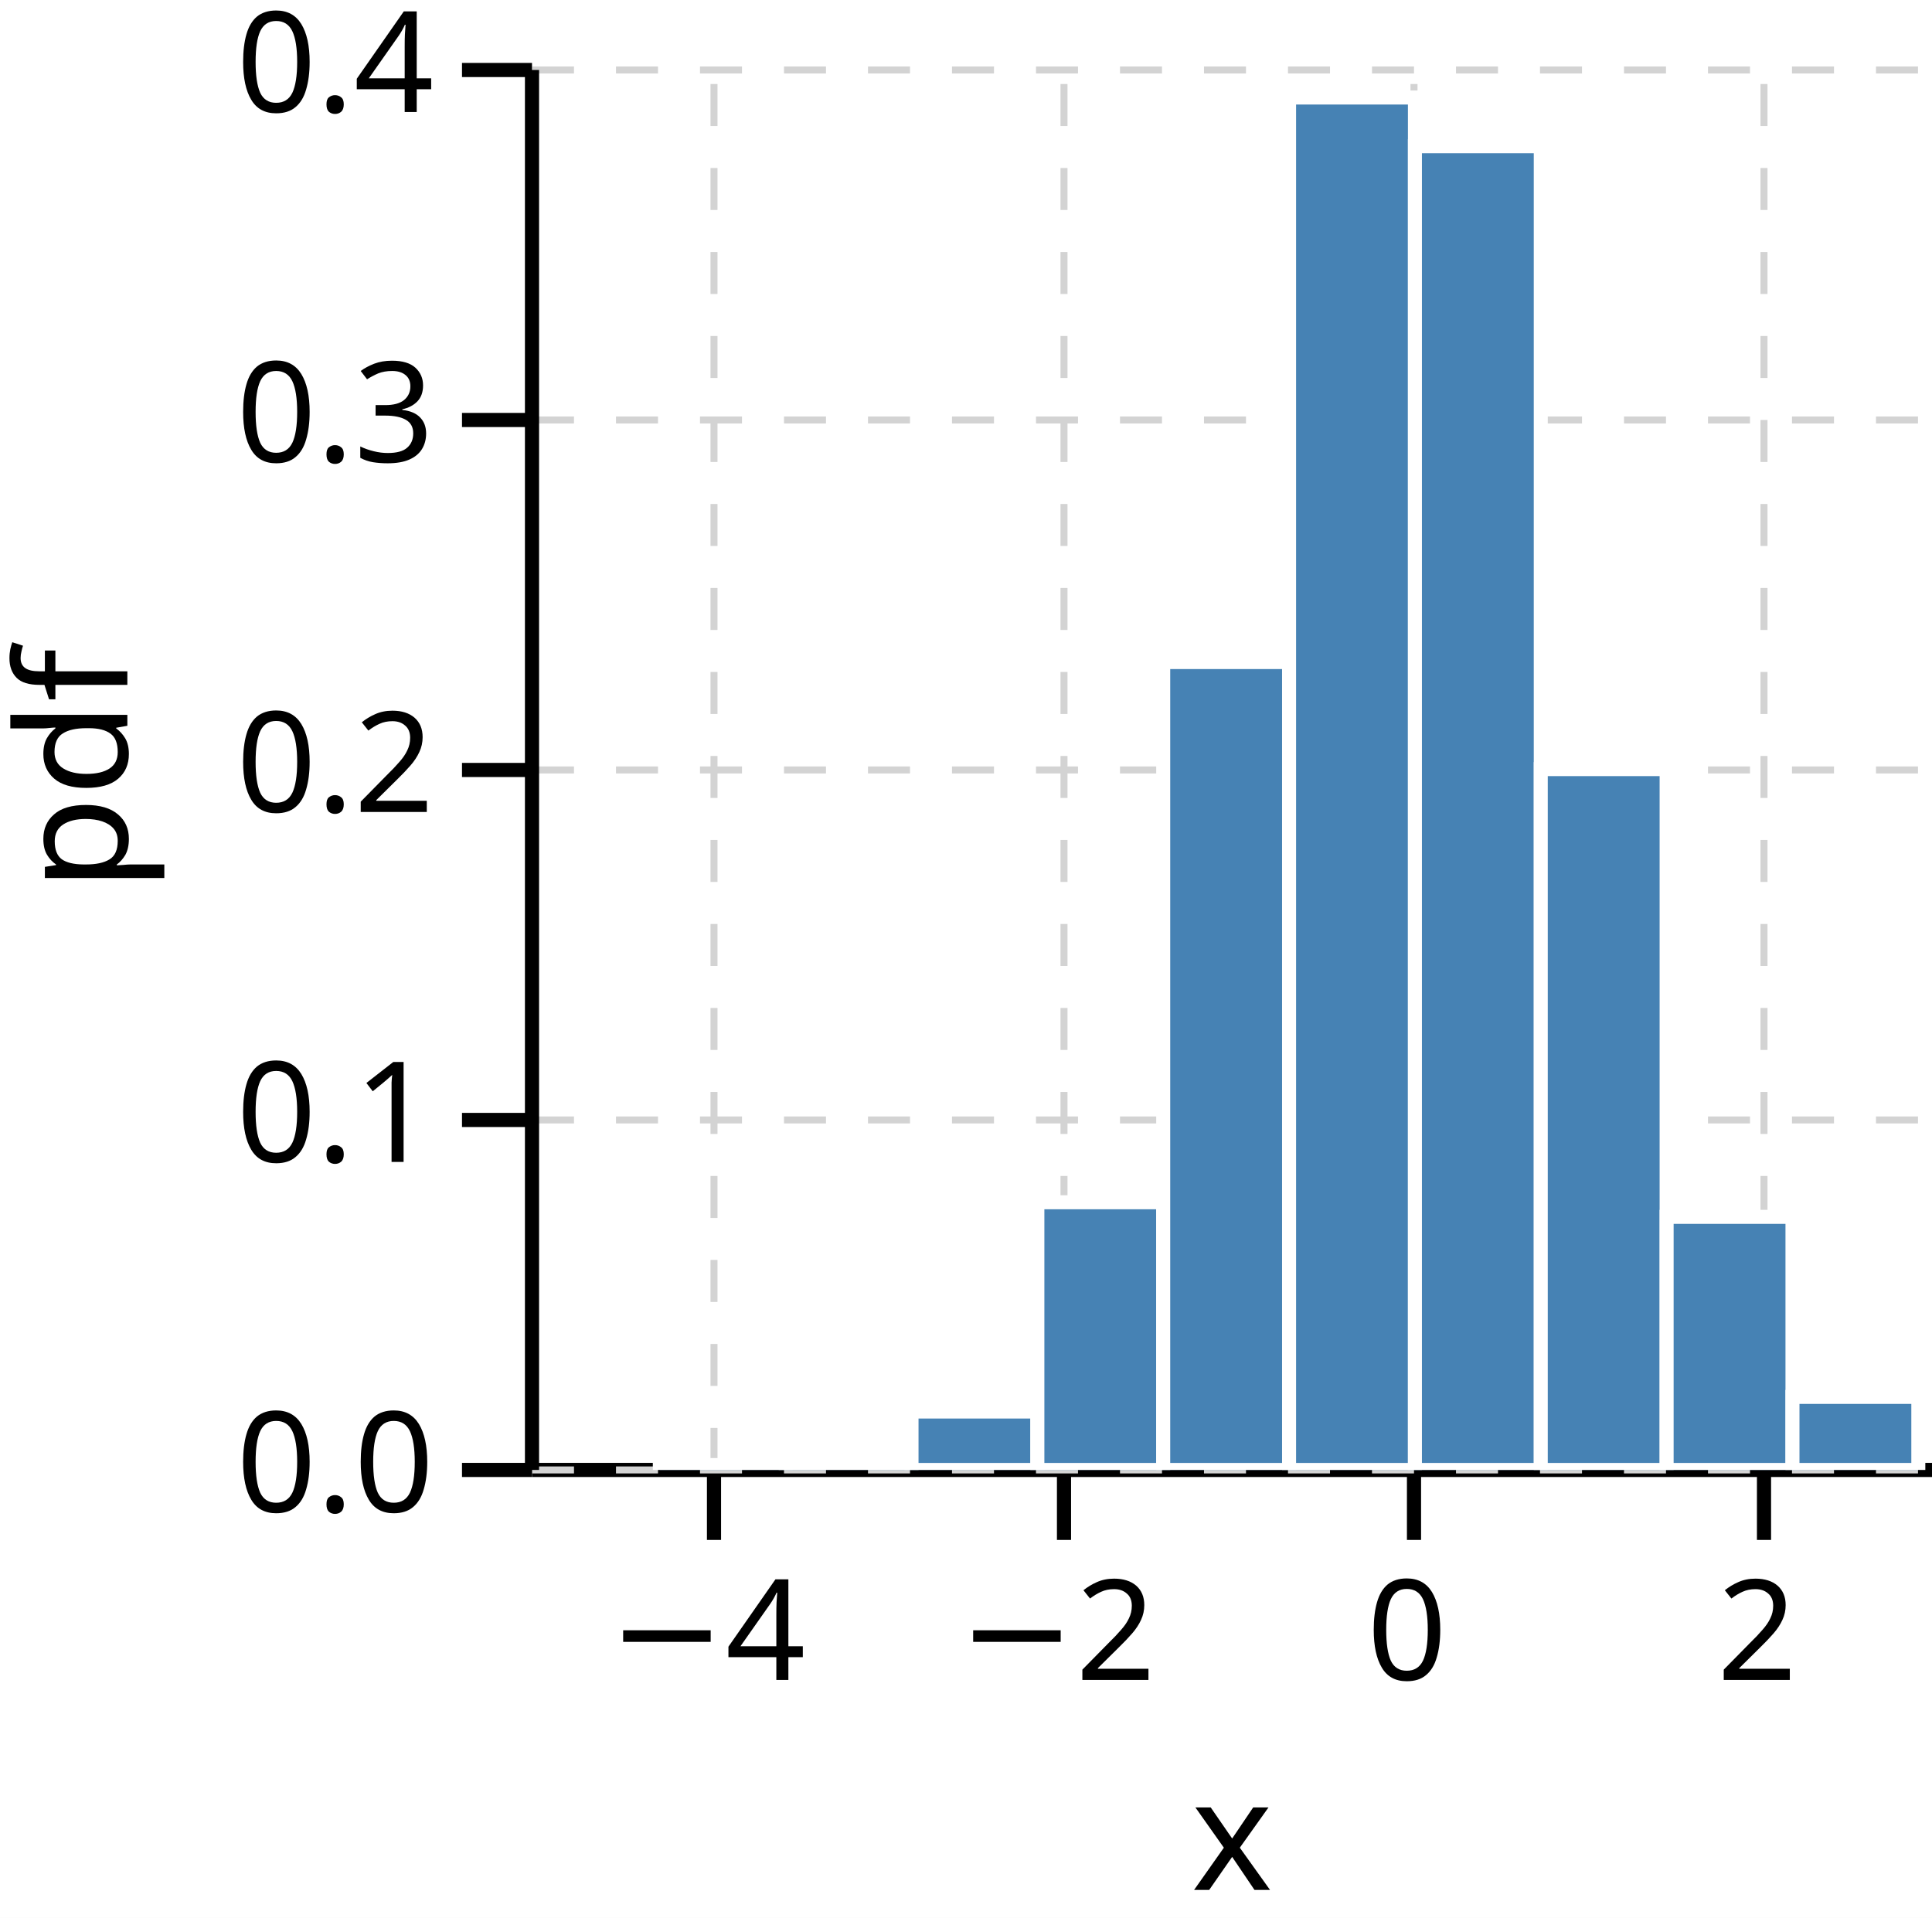
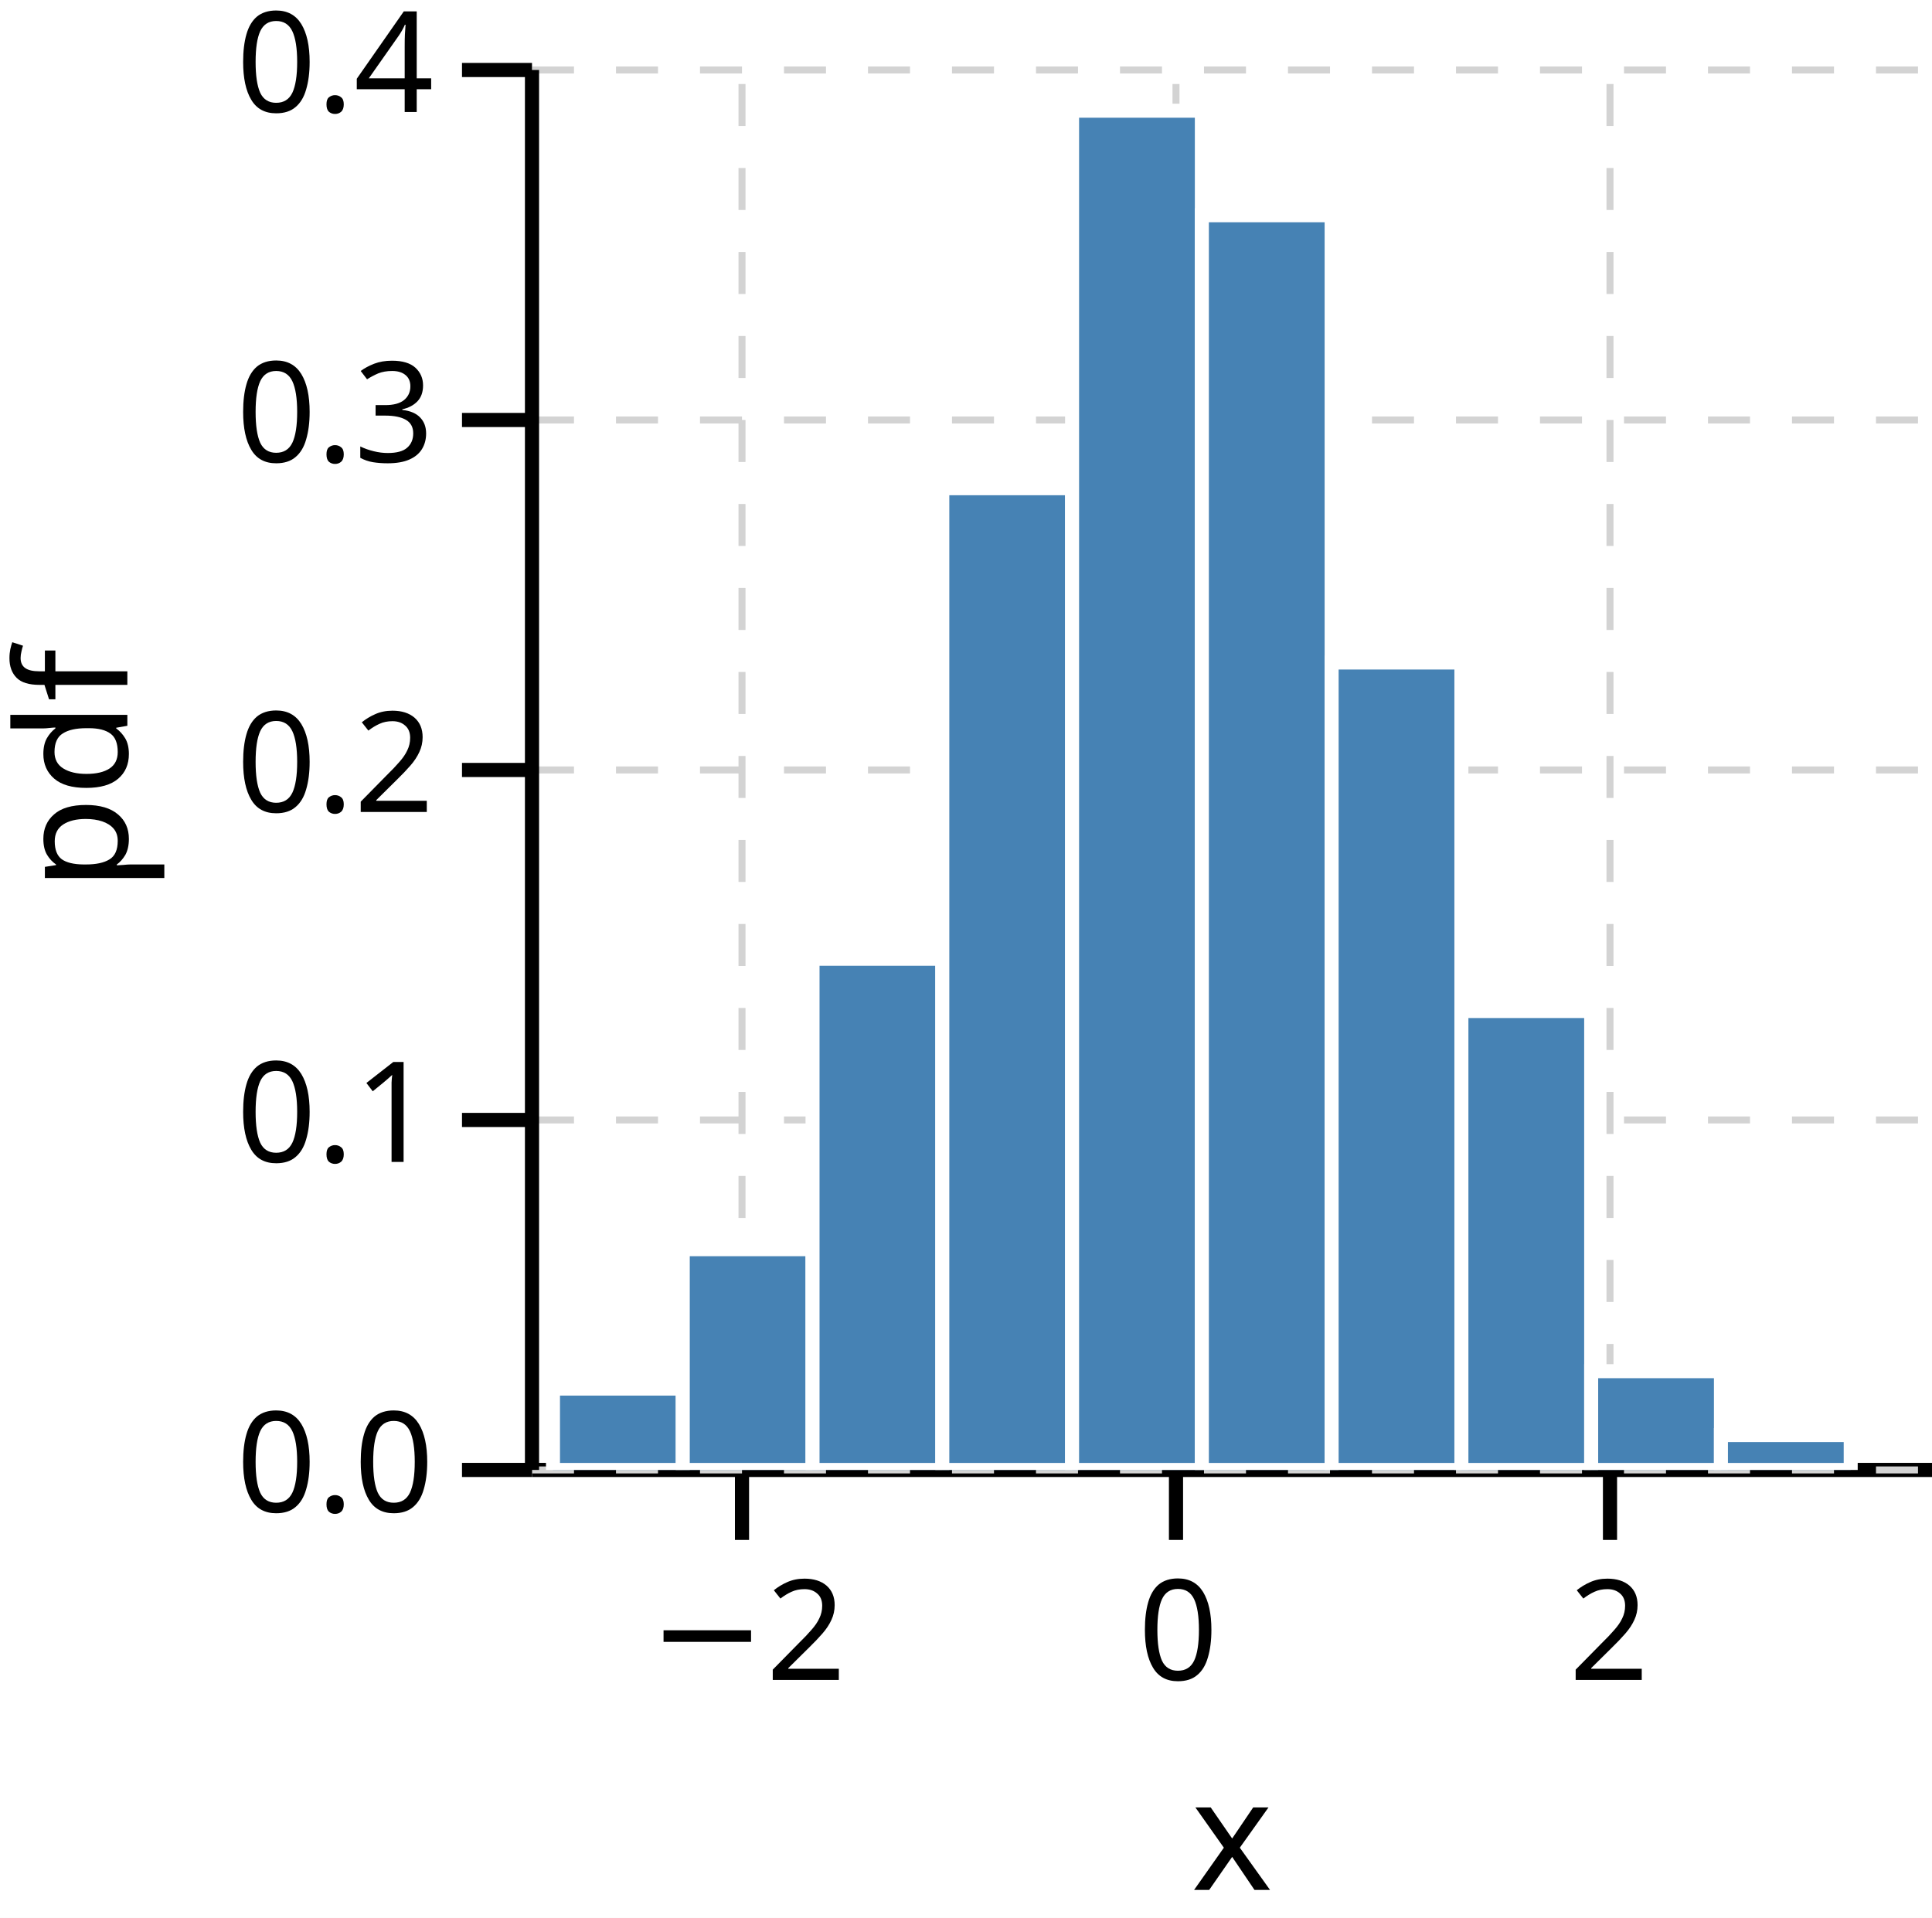
<svg xmlns="http://www.w3.org/2000/svg" version="1.1" class="marks" width="138" height="137" viewBox="0 0 138 137">
  <rect width="138" height="137" fill="white" />
  <g fill="none" stroke-miterlimit="10" transform="translate(38,5)">
    <g class="mark-group role-frame root" role="graphics-object" aria-roledescription="group mark container">
      <g transform="translate(0,0)">
        <path class="background" aria-hidden="true" d="M0,0h100v100h-100Z" />
        <g>
-           <g class="mark-group role-axis" role="graphics-symbol" aria-roledescription="axis" aria-label="X-axis titled 'x' for a linear scale with values from −5 to 3">
+           <g class="mark-group role-axis" role="graphics-symbol" aria-roledescription="axis" aria-label="X-axis titled 'x' for a linear scale with values from −3 to 4">
            <g transform="translate(0,100)">
              <path class="background" aria-hidden="true" d="M0,0h0v0h0Z" pointer-events="none" />
              <g>
                <g class="mark-rule role-axis-grid" pointer-events="none">
-                   <line transform="translate(13,0)" x2="0" y2="-100" stroke="lightgray" stroke-width="0.5" stroke-dasharray="3" opacity="1" />
-                   <line transform="translate(38,0)" x2="0" y2="-100" stroke="lightgray" stroke-width="0.5" stroke-dasharray="3" opacity="1" />
-                   <line transform="translate(63,0)" x2="0" y2="-100" stroke="lightgray" stroke-width="0.5" stroke-dasharray="3" opacity="1" />
-                   <line transform="translate(88,0)" x2="0" y2="-100" stroke="lightgray" stroke-width="0.5" stroke-dasharray="3" opacity="1" />
+                   <line transform="translate(15,0)" x2="0" y2="-100" stroke="lightgray" stroke-width="0.5" stroke-dasharray="3" opacity="1" />
+                   <line transform="translate(46,0)" x2="0" y2="-100" stroke="lightgray" stroke-width="0.5" stroke-dasharray="3" opacity="1" />
+                   <line transform="translate(77,0)" x2="0" y2="-100" stroke="lightgray" stroke-width="0.5" stroke-dasharray="3" opacity="1" />
                </g>
                <g class="mark-rule role-axis-tick" pointer-events="none">
-                   <line transform="translate(13,0)" x2="0" y2="5" stroke="black" stroke-width="1.01" opacity="1" />
-                   <line transform="translate(38,0)" x2="0" y2="5" stroke="black" stroke-width="1.01" opacity="1" />
-                   <line transform="translate(63,0)" x2="0" y2="5" stroke="black" stroke-width="1.01" opacity="1" />
-                   <line transform="translate(88,0)" x2="0" y2="5" stroke="black" stroke-width="1.01" opacity="1" />
+                   <line transform="translate(15,0)" x2="0" y2="5" stroke="black" stroke-width="1.01" opacity="1" />
+                   <line transform="translate(46,0)" x2="0" y2="5" stroke="black" stroke-width="1.01" opacity="1" />
+                   <line transform="translate(77,0)" x2="0" y2="5" stroke="black" stroke-width="1.01" opacity="1" />
                </g>
                <g class="mark-text role-axis-label" pointer-events="none">
-                   <text text-anchor="middle" transform="translate(12.5,15)" font-family="sans-serif" font-size="10px" font-style="normal" font-weight="400" fill="black" opacity="1">−4</text>
-                   <text text-anchor="middle" transform="translate(37.5,15)" font-family="sans-serif" font-size="10px" font-style="normal" font-weight="400" fill="black" opacity="1">−2</text>
-                   <text text-anchor="middle" transform="translate(62.5,15)" font-family="sans-serif" font-size="10px" font-style="normal" font-weight="400" fill="black" opacity="1">0</text>
-                   <text text-anchor="middle" transform="translate(87.5,15)" font-family="sans-serif" font-size="10px" font-style="normal" font-weight="400" fill="black" opacity="1">2</text>
+                   <text text-anchor="middle" transform="translate(15.38462,15)" font-family="sans-serif" font-size="10px" font-style="normal" font-weight="400" fill="black" opacity="1">−2</text>
+                   <text text-anchor="middle" transform="translate(46.15385,15)" font-family="sans-serif" font-size="10px" font-style="normal" font-weight="400" fill="black" opacity="1">0</text>
+                   <text text-anchor="middle" transform="translate(76.92308,15)" font-family="sans-serif" font-size="10px" font-style="normal" font-weight="400" fill="black" opacity="1">2</text>
                </g>
                <g class="mark-rule role-axis-domain" pointer-events="none">
                  <line transform="translate(0,0)" x2="100" y2="0" stroke="black" stroke-width="1.01" opacity="1" />
                </g>
                <g class="mark-text role-axis-title" pointer-events="none">
                  <text text-anchor="middle" transform="translate(50,30)" font-family="sans-serif" font-size="11px" font-style="normal" font-weight="400" fill="black" opacity="1">x</text>
                </g>
              </g>
              <path class="foreground" aria-hidden="true" d="" pointer-events="none" display="none" />
            </g>
          </g>
          <g class="mark-group role-axis" role="graphics-symbol" aria-roledescription="axis" aria-label="Y-axis titled 'pdf' for a linear scale with values from 0.0 to 0.4">
            <g transform="translate(0,0)">
              <path class="background" aria-hidden="true" d="M0,0h0v0h0Z" pointer-events="none" />
              <g>
                <g class="mark-rule role-axis-grid" pointer-events="none">
                  <line transform="translate(0,100)" x2="100" y2="0" stroke="lightgray" stroke-width="0.5" stroke-dasharray="3" opacity="1" />
                  <line transform="translate(0,75)" x2="100" y2="0" stroke="lightgray" stroke-width="0.5" stroke-dasharray="3" opacity="1" />
                  <line transform="translate(0,50)" x2="100" y2="0" stroke="lightgray" stroke-width="0.5" stroke-dasharray="3" opacity="1" />
                  <line transform="translate(0,25)" x2="100" y2="0" stroke="lightgray" stroke-width="0.5" stroke-dasharray="3" opacity="1" />
                  <line transform="translate(0,0)" x2="100" y2="0" stroke="lightgray" stroke-width="0.5" stroke-dasharray="3" opacity="1" />
                </g>
                <g class="mark-rule role-axis-tick" pointer-events="none">
                  <line transform="translate(0,100)" x2="-5" y2="0" stroke="black" stroke-width="1.01" opacity="1" />
                  <line transform="translate(0,75)" x2="-5" y2="0" stroke="black" stroke-width="1.01" opacity="1" />
                  <line transform="translate(0,50)" x2="-5" y2="0" stroke="black" stroke-width="1.01" opacity="1" />
                  <line transform="translate(0,25)" x2="-5" y2="0" stroke="black" stroke-width="1.01" opacity="1" />
                  <line transform="translate(0,0)" x2="-5" y2="0" stroke="black" stroke-width="1.01" opacity="1" />
                </g>
                <g class="mark-text role-axis-label" pointer-events="none">
                  <text text-anchor="end" transform="translate(-7,103)" font-family="sans-serif" font-size="10px" font-style="normal" font-weight="400" fill="black" opacity="1">0.0</text>
                  <text text-anchor="end" transform="translate(-7,78)" font-family="sans-serif" font-size="10px" font-style="normal" font-weight="400" fill="black" opacity="1">0.1</text>
                  <text text-anchor="end" transform="translate(-7,53)" font-family="sans-serif" font-size="10px" font-style="normal" font-weight="400" fill="black" opacity="1">0.2</text>
                  <text text-anchor="end" transform="translate(-7,28)" font-family="sans-serif" font-size="10px" font-style="normal" font-weight="400" fill="black" opacity="1">0.3</text>
                  <text text-anchor="end" transform="translate(-7,3)" font-family="sans-serif" font-size="10px" font-style="normal" font-weight="400" fill="black" opacity="1">0.4</text>
                </g>
                <g class="mark-rule role-axis-domain" pointer-events="none">
                  <line transform="translate(0,100)" x2="0" y2="-100" stroke="black" stroke-width="1.01" opacity="1" />
                </g>
                <g class="mark-text role-axis-title" pointer-events="none">
                  <text text-anchor="middle" transform="translate(-26.90332,50) rotate(-90) translate(0,-2)" font-family="sans-serif" font-size="11px" font-style="normal" font-weight="400" fill="black" opacity="1">pdf</text>
                </g>
              </g>
              <path class="foreground" aria-hidden="true" d="" pointer-events="none" display="none" />
            </g>
          </g>
          <g class="mark-group role-scope" clip-path="url(#clip1)" role="graphics-object" aria-roledescription="group mark container">
            <g transform="translate(0,0)">
              <path class="background" aria-hidden="true" d="M0,0h0v0h0Z" />
              <g>
                <g class="mark-rect role-mark" role="graphics-symbol" aria-roledescription="rect mark container">
-                   <path d="M9.13,99.652h8.989v0.348h-8.989Z" fill="#4682b4" stroke="white" stroke-width="1" opacity="1" />
-                   <path d="M18.12,99.652h8.989v0.348h-8.989Z" fill="#4682b4" stroke="white" stroke-width="1" opacity="1" />
-                   <path d="M27.109,95.828h8.989v4.172h-8.989Z" fill="#4682b4" stroke="white" stroke-width="1" opacity="1" />
-                   <path d="M36.098,80.88h8.989v19.12h-8.989Z" fill="#4682b4" stroke="white" stroke-width="1" opacity="1" />
-                   <path d="M45.087,42.292h8.989v57.708h-8.989Z" fill="#4682b4" stroke="white" stroke-width="1" opacity="1" />
-                   <path d="M54.077,1.967h8.989v98.033h-8.989Z" fill="#4682b4" stroke="white" stroke-width="1" opacity="1" />
-                   <path d="M63.066,5.443h8.989v94.557h-8.989Z" fill="#4682b4" stroke="white" stroke-width="1" opacity="1" />
-                   <path d="M72.055,49.94h8.989v50.06h-8.989Z" fill="#4682b4" stroke="white" stroke-width="1" opacity="1" />
-                   <path d="M81.045,81.923h8.989v18.077h-8.989Z" fill="#4682b4" stroke="white" stroke-width="1" opacity="1" />
-                   <path d="M90.034,94.785h8.989v5.215h-8.989Z" fill="#4682b4" stroke="white" stroke-width="1" opacity="1" />
+                   <path d="M1.499,94.191h9.269v5.809h-9.269Z" fill="#4682b4" stroke="white" stroke-width="1" opacity="1" />
+                   <path d="M10.769,84.233h9.269v15.767h-9.269Z" fill="#4682b4" stroke="white" stroke-width="1" opacity="1" />
+                   <path d="M20.038,63.486h9.269v36.514h-9.269Z" fill="#4682b4" stroke="white" stroke-width="1" opacity="1" />
+                   <path d="M29.308,29.877h9.269v70.123h-9.269Z" fill="#4682b4" stroke="white" stroke-width="1" opacity="1" />
+                   <path d="M38.577,2.907h9.269v97.093h-9.269Z" fill="#4682b4" stroke="white" stroke-width="1" opacity="1" />
+                   <path d="M47.847,10.376h9.269v89.624h-9.269Z" fill="#4682b4" stroke="white" stroke-width="1" opacity="1" />
+                   <path d="M57.116,42.325h9.269v57.675h-9.269Z" fill="#4682b4" stroke="white" stroke-width="1" opacity="1" />
+                   <path d="M66.386,67.221h9.269v32.779h-9.269Z" fill="#4682b4" stroke="white" stroke-width="1" opacity="1" />
+                   <path d="M75.655,92.946h9.269v7.054h-9.269Z" fill="#4682b4" stroke="white" stroke-width="1" opacity="1" />
+                   <path d="M84.924,97.51h9.269v2.49h-9.269Z" fill="#4682b4" stroke="white" stroke-width="1" opacity="1" />
                </g>
              </g>
              <path class="foreground" aria-hidden="true" d="" display="none" />
            </g>
          </g>
        </g>
        <path class="foreground" aria-hidden="true" d="" display="none" />
      </g>
    </g>
  </g>
  <defs>
    <clipPath id="clip1">
      <rect x="0" y="0" width="100" height="100" />
    </clipPath>
  </defs>
</svg>
